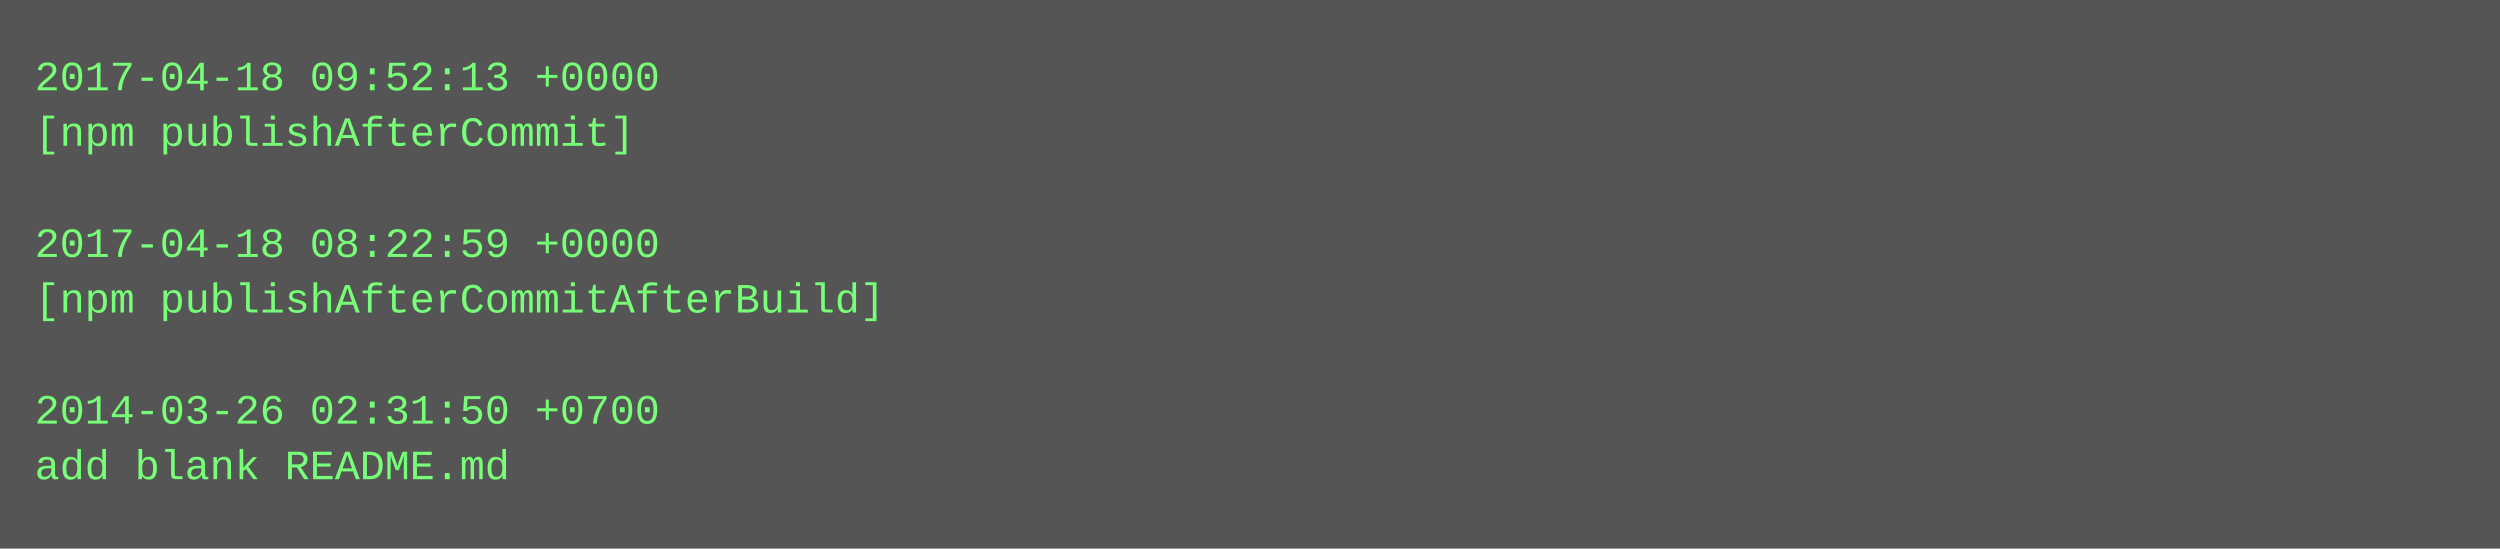
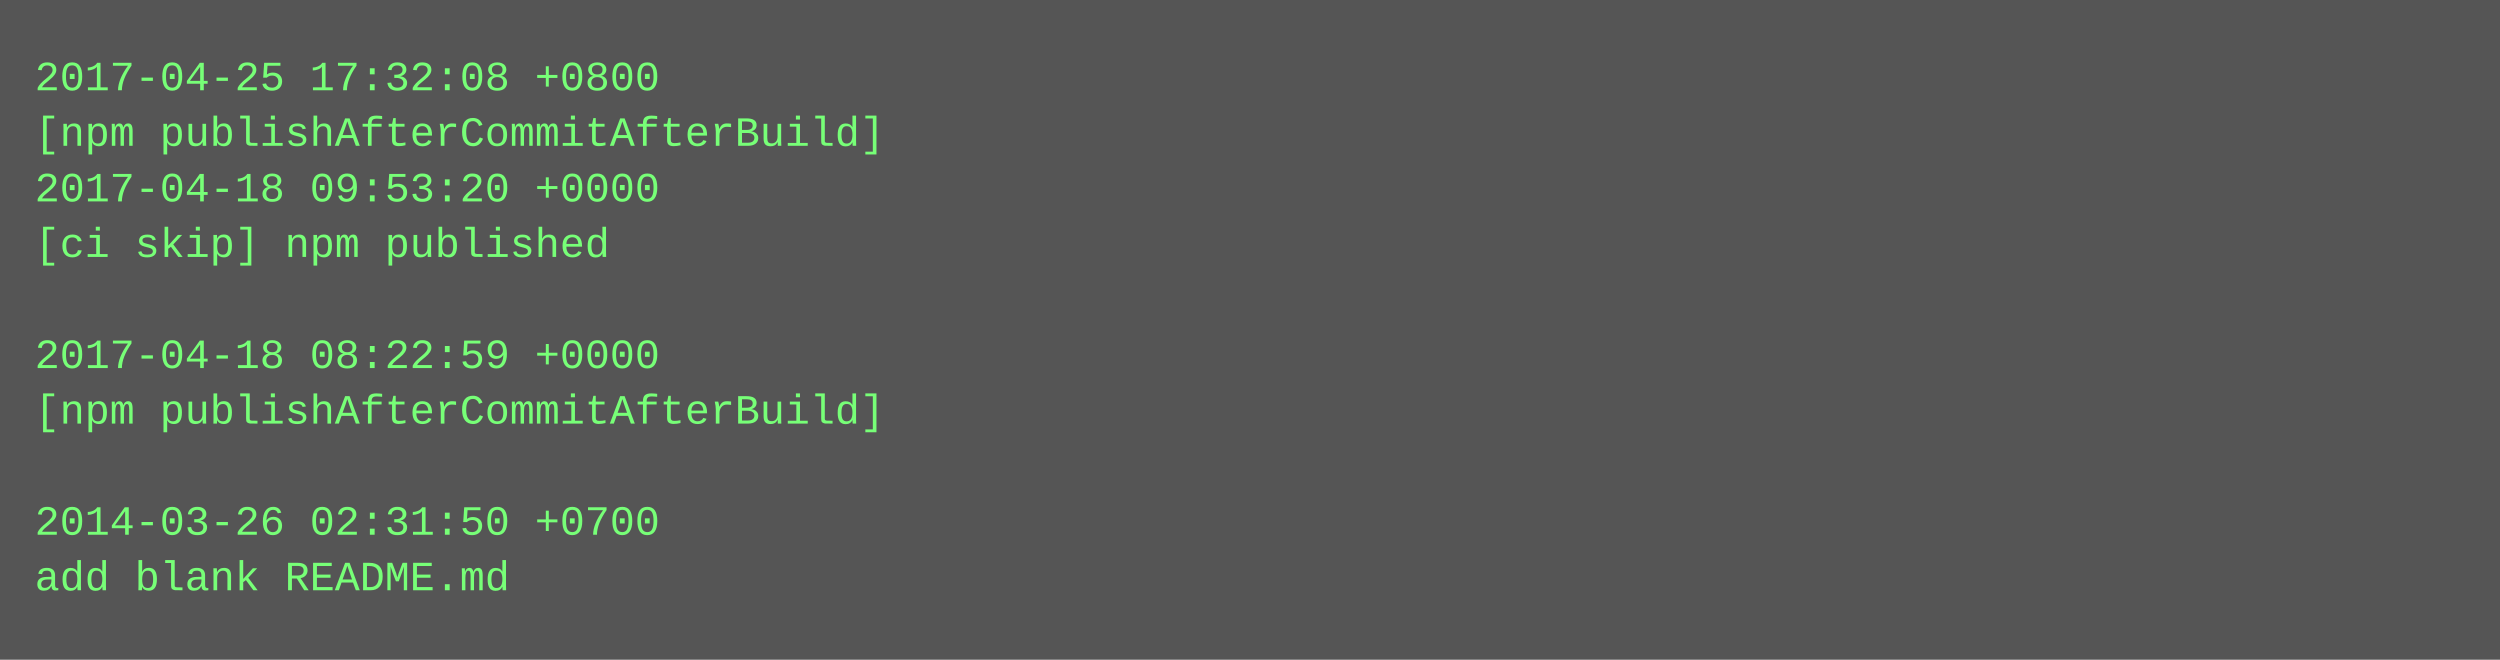
- <svg xmlns="http://www.w3.org/2000/svg" height="158" width="720">
-   <rect height="158" fill="#555" width="720" />
+ <svg xmlns="http://www.w3.org/2000/svg" height="190" width="720">
+   <rect height="190" fill="#555" width="720" />
  <text fill="#7f7" font-family="Courier New" font-size="12" xml:space="preserve">
-     <tspan x="10" y="26">2017-04-18 09:52:13 +0000</tspan>
-     <tspan x="10" y="42">[npm publishAfterCommit]</tspan>
-     <tspan x="10" y="58" />
-     <tspan x="10" y="74">2017-04-18 08:22:59 +0000</tspan>
-     <tspan x="10" y="90">[npm publishAfterCommitAfterBuild]</tspan>
-     <tspan x="10" y="106" />
-     <tspan x="10" y="122">2014-03-26 02:31:50 +0700</tspan>
-     <tspan x="10" y="138">add blank README.md</tspan>
+     <tspan x="10" y="26">2017-04-25 17:32:08 +0800</tspan>
+     <tspan x="10" y="42">[npm publishAfterCommitAfterBuild]</tspan>
+     <tspan x="10" y="58">2017-04-18 09:53:20 +0000</tspan>
+     <tspan x="10" y="74">[ci skip] npm published</tspan>
+     <tspan x="10" y="90" />
+     <tspan x="10" y="106">2017-04-18 08:22:59 +0000</tspan>
+     <tspan x="10" y="122">[npm publishAfterCommitAfterBuild]</tspan>
+     <tspan x="10" y="138" />
+     <tspan x="10" y="154">2014-03-26 02:31:50 +0700</tspan>
+     <tspan x="10" y="170">add blank README.md</tspan>
  </text>
</svg>
